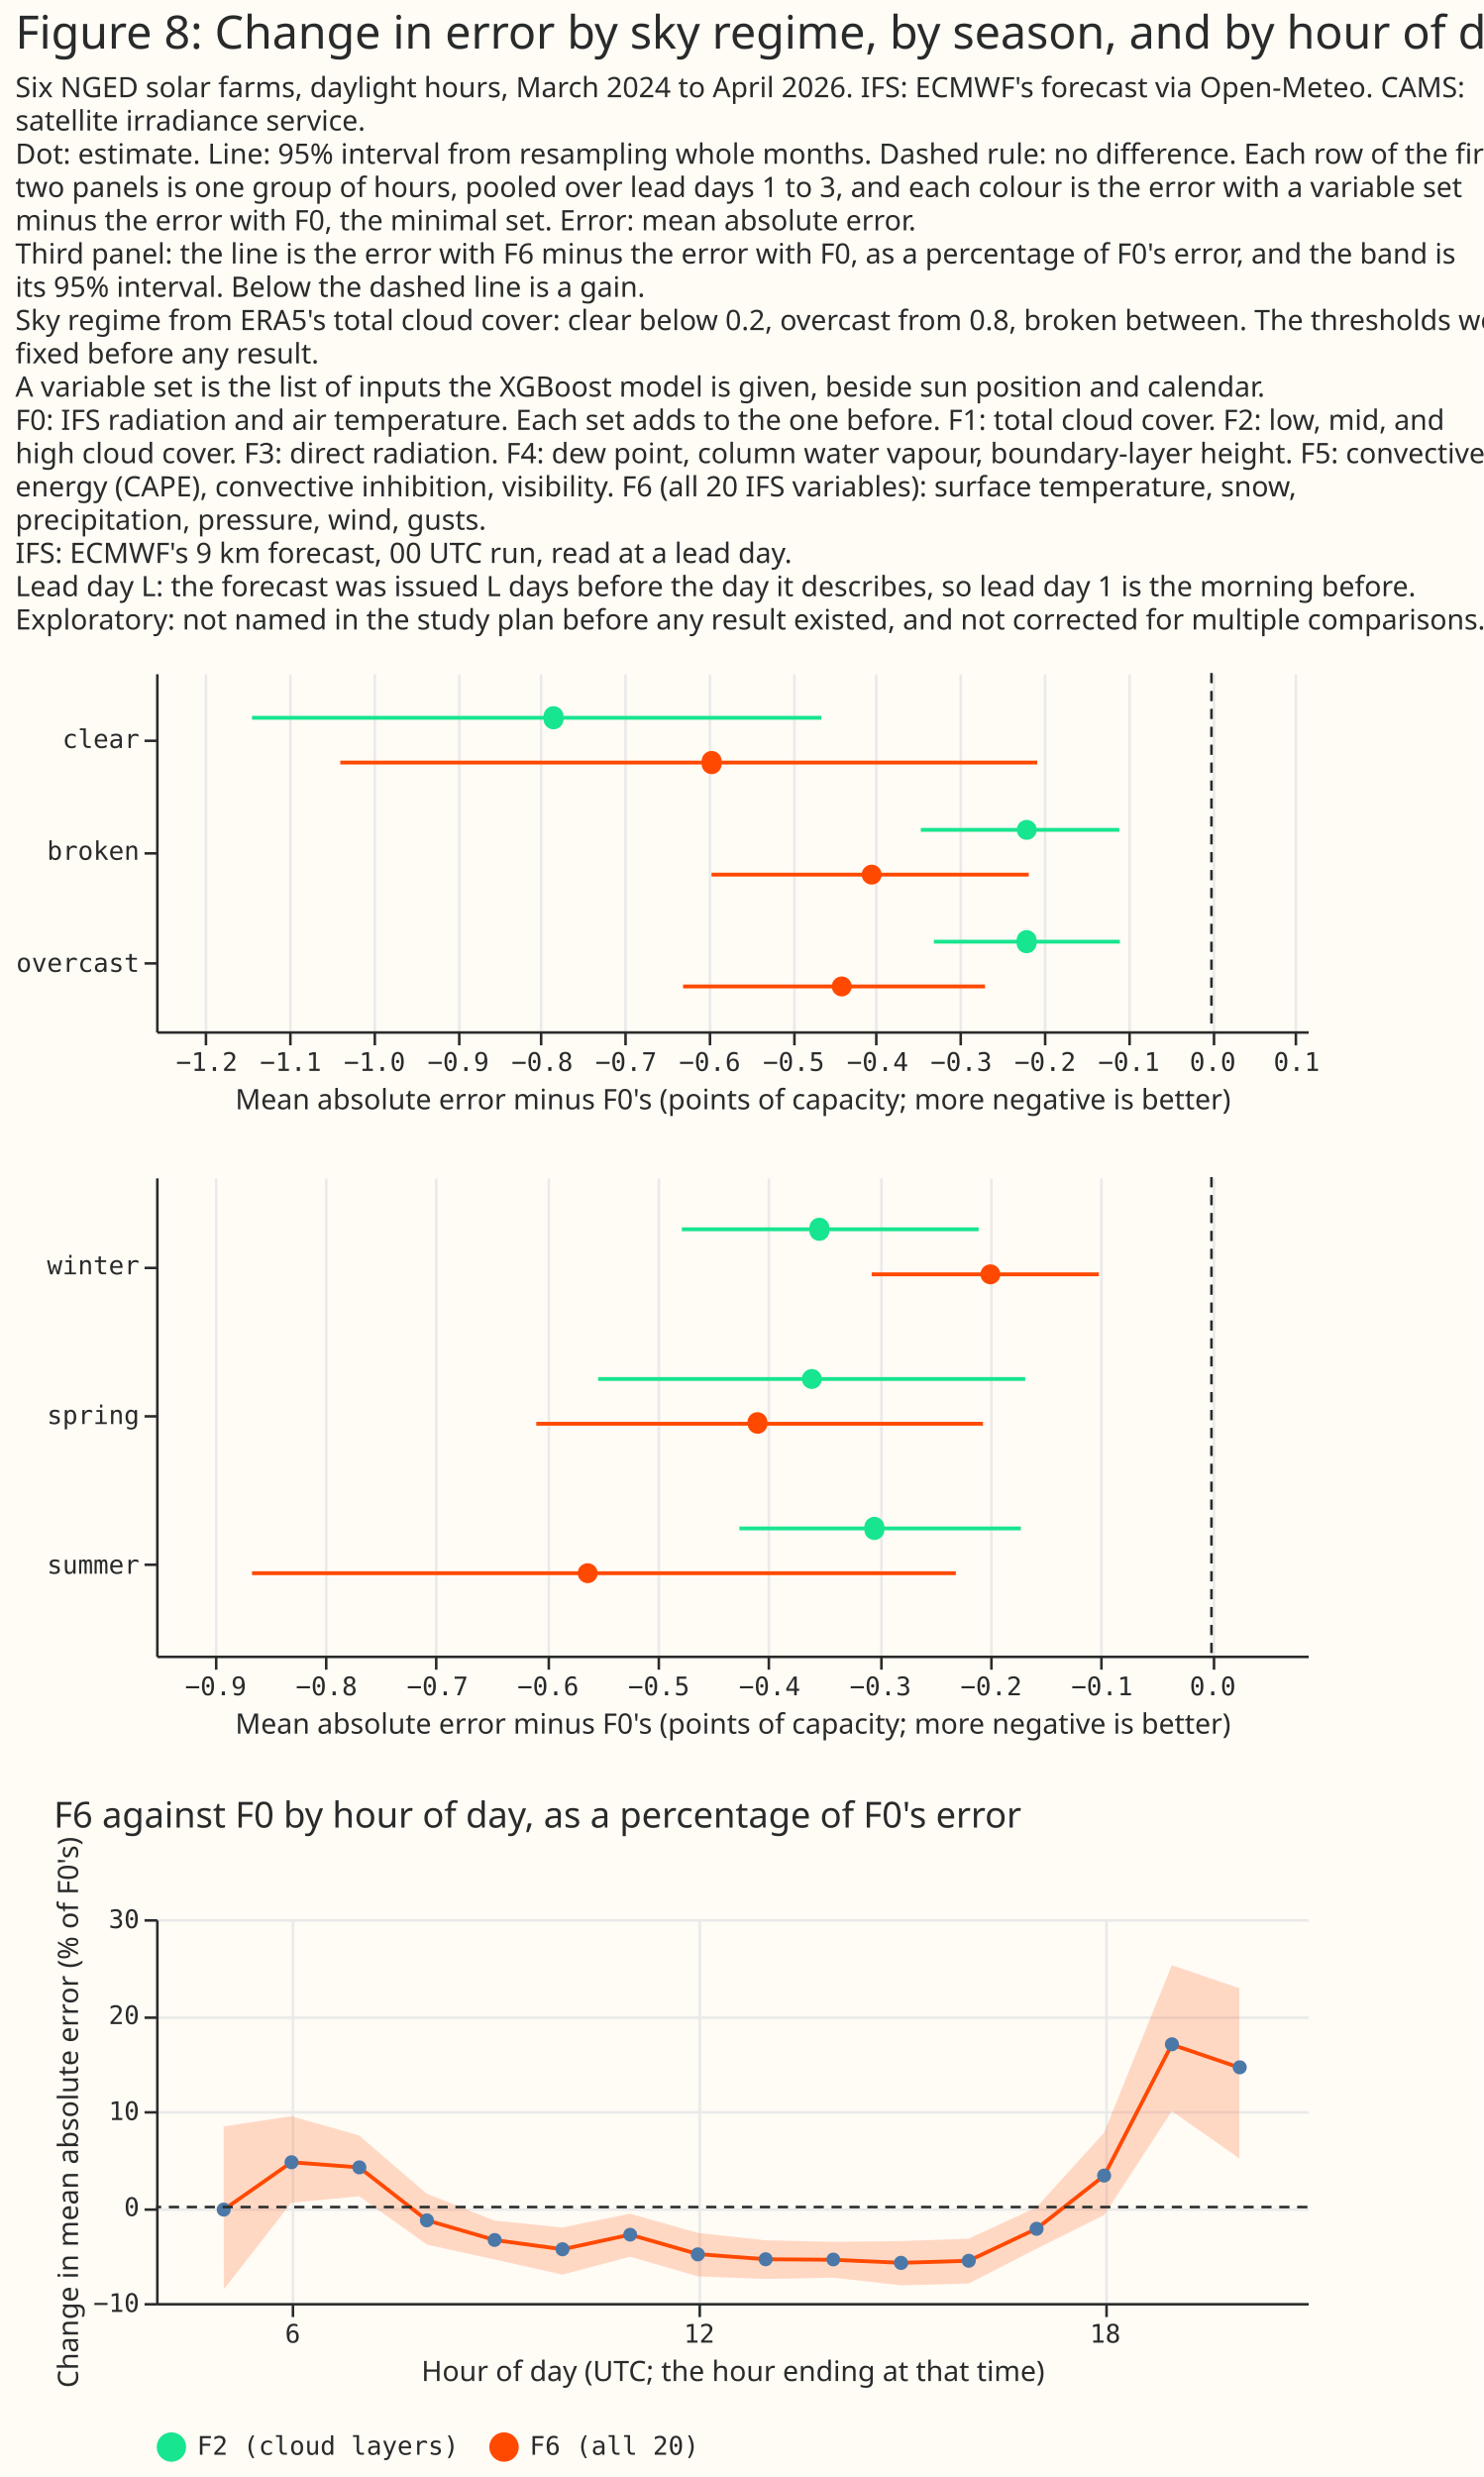
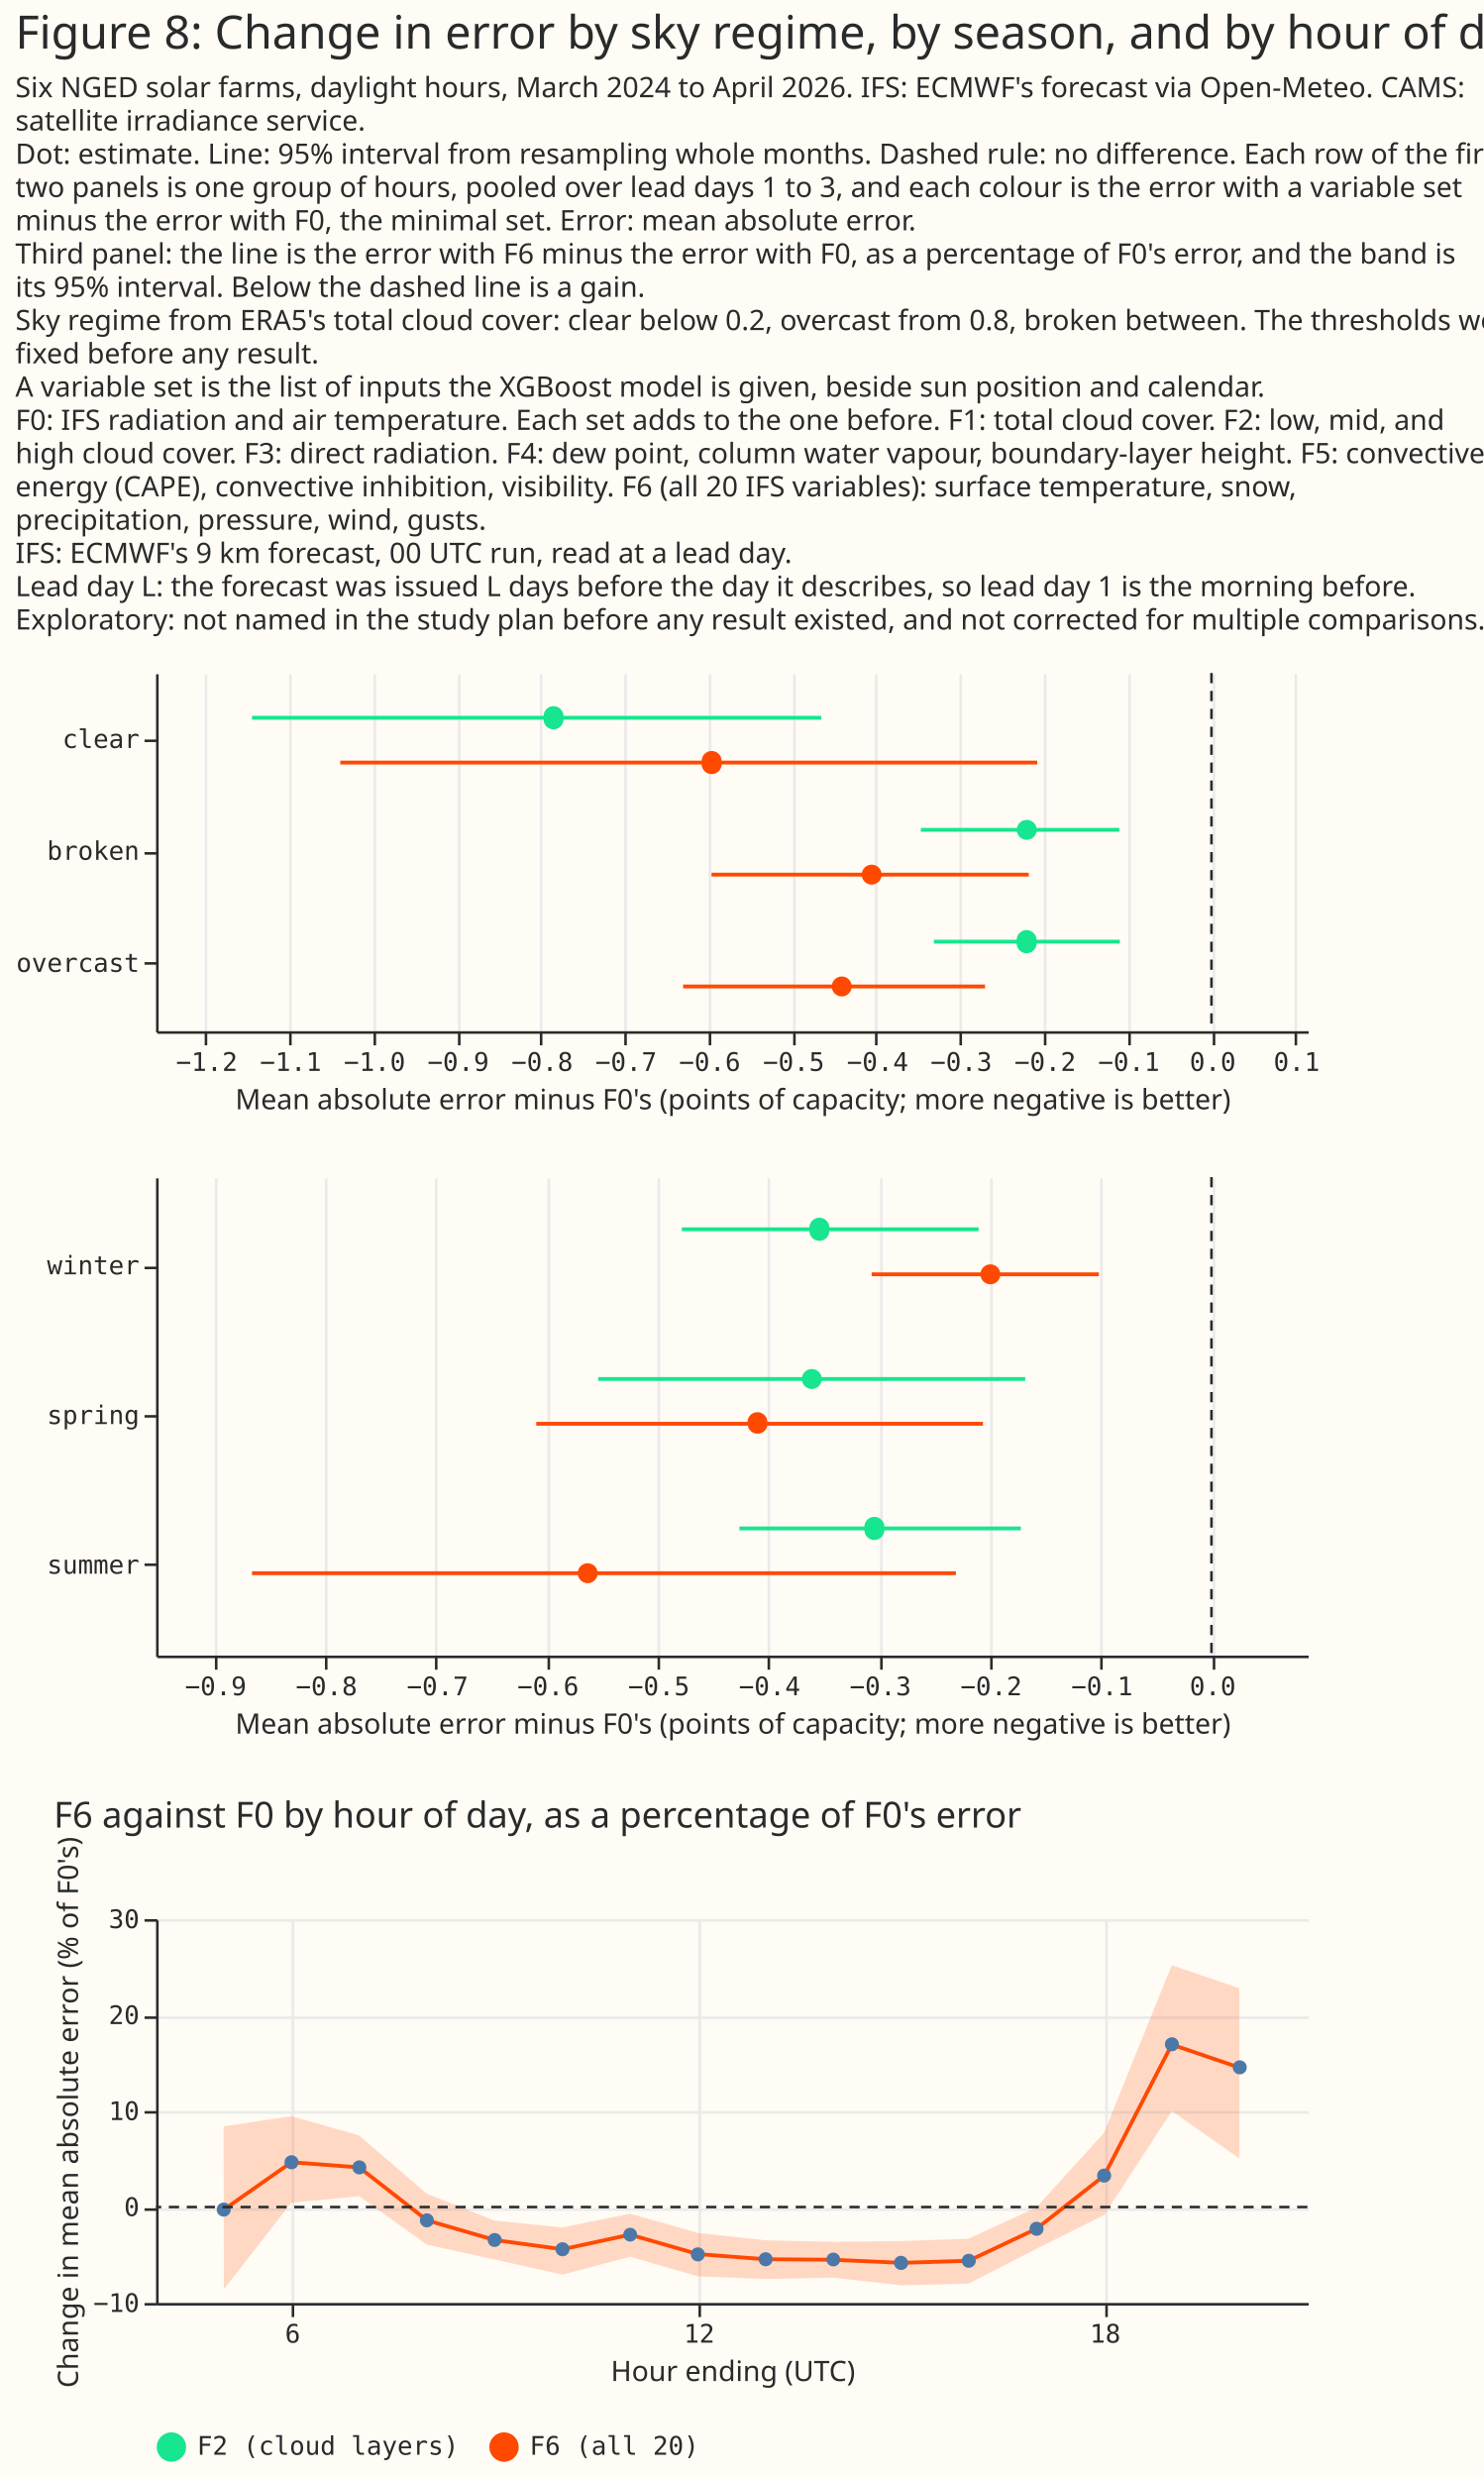
<svg xmlns="http://www.w3.org/2000/svg" width="580" height="968" class="marks" viewBox="0 0 580 968">
  <path fill="#fffbf5" d="M0 0h580v968H0z" />
  <g fill="none" stroke-miterlimit="10" aria-roledescription="group mark container" class="mark-group role-frame root">
    <path d="M61 263h450z" aria-hidden="true" class="background" />
    <g aria-roledescription="group mark container" class="mark-group role-scope concat_0_group">
      <path fill="#fffbf5" d="M61 263h450v140H61Z" aria-hidden="true" class="background" />
      <g aria-hidden="true" class="mark-group role-axis">
        <path stroke="#eaeaea" d="M80.5 403.5v-140m33 140v-140m33 140v-140m33 140v-140m32 140v-140m33 140v-140m33 140v-140m33 140v-140m32 140v-140m33 140v-140m33 140v-140m33 140v-140m33 140v-140m32 140v-140" class="mark-rule role-axis-grid" pointer-events="none" />
      </g>
      <g aria-label="X-axis titled 'Mean absolute error minus F0's (points of capacity; more negative is better)' for a linear scale with values from −1.3 to 0.1" aria-roledescription="axis" class="mark-group role-axis" pointer-events="none">
        <path stroke="#292b2b" d="M80.5 403.5v5m33-5v5m33-5v5m33-5v5m32-5v5m33-5v5m33-5v5m33-5v5m32-5v5m33-5v5m33-5v5m33-5v5m33-5v5m32-5v5" class="mark-rule role-axis-tick" />
        <g fill="#292b2b" class="mark-text role-axis-label" font-family="Matter Semi Mono, Roboto Mono, monospace" font-size="10" text-anchor="middle">
          <text transform="translate(80.8 418.5)">−1.2</text>
          <text transform="translate(113.6 418.5)">−1.1</text>
          <text transform="translate(146.4 418.5)">−1.0</text>
          <text transform="translate(179.1 418.5)">−0.9</text>
          <text transform="translate(211.9 418.5)">−0.8</text>
          <text transform="translate(244.7 418.5)">−0.7</text>
          <text transform="translate(277.4 418.5)">−0.6</text>
          <text transform="translate(310.2 418.5)">−0.5</text>
          <text transform="translate(343 418.5)">−0.4</text>
          <text transform="translate(375.7 418.5)">−0.3</text>
          <text transform="translate(408.5 418.5)">−0.2</text>
          <text transform="translate(441.2 418.5)">−0.1</text>
          <text transform="translate(474 418.5)">0.0</text>
          <text transform="translate(506.8 418.5)">0.1</text>
        </g>
        <path stroke="#292b2b" d="M61.5 403.5h450" class="mark-rule role-axis-domain" />
        <text fill="#292b2b" class="mark-text role-axis-title" font-family="Matter XH, DM Sans, sans-serif" font-size="11" text-anchor="middle" transform="translate(286.5 433.5)">Mean absolute error minus F0's (points of capacity; more negative is better)</text>
      </g>
      <g aria-label="Y-axis for a discrete scale with 3 values: clear, broken, overcast" aria-roledescription="axis" class="mark-group role-axis" pointer-events="none">
        <path stroke="#292b2b" d="M61.5 289.5h-5m5 44h-5m5 43h-5" class="mark-rule role-axis-tick" />
        <g fill="#292b2b" class="mark-text role-axis-label" font-family="Matter Semi Mono, Roboto Mono, monospace" font-size="10" text-anchor="end">
          <text transform="translate(54.5 292.3)">clear</text>
          <text transform="translate(54.5 336)">broken</text>
          <text transform="translate(54.5 379.8)">overcast</text>
        </g>
        <path stroke="#292b2b" d="M61.5 263.5v140" class="mark-rule role-axis-domain" />
      </g>
      <path stroke="#292b2b" stroke-dasharray="4,3" d="M473.5 263v140" aria-hidden="true" class="mark-rule role-mark concat_0_layer_0_marks" />
      <g stroke-width="1.5" aria-hidden="true" class="mark-rule role-mark concat_0_layer_1_marks">
        <path stroke="#17e58f" d="M359.9 324.3h77.6" />
        <path stroke="#ff4901" d="M278.1 341.8h124" />
        <path stroke="#17e58f" d="M98.5 280.5H321" />
        <path stroke="#ff4901" d="M133 298h272.4" />
        <path stroke="#17e58f" d="M365 368h72.7" />
        <path stroke="#ff4901" d="M267 385.5h118" />
      </g>
      <g aria-hidden="true" class="mark-symbol role-mark concat_0_layer_2_marks">
        <path fill="#17e58f" d="M405.2 324.3a3.9 3.9 0 1 1-7.8 0 3.9 3.9 0 1 1 7.8 0" />
        <path fill="#ff4901" d="M344.6 341.8a3.9 3.9 0 1 1-7.8 0 3.9 3.9 0 1 1 7.8 0" />
        <path fill="#17e58f" d="M220.2 280.5a3.9 3.9 0 1 1-7.7 0 3.9 3.9 0 1 1 7.7 0" />
        <path fill="#ff4901" d="M282 298a3.9 3.9 0 1 1-7.7 0 3.9 3.9 0 1 1 7.7 0" />
        <path fill="#17e58f" d="M405.1 368a3.9 3.9 0 1 1-7.7 0 3.9 3.9 0 1 1 7.7 0" />
        <path fill="#ff4901" d="M332.9 385.5a3.9 3.9 0 1 1-7.8 0 3.9 3.9 0 1 1 7.8 0" />
      </g>
    </g>
    <g aria-roledescription="group mark container" class="mark-group role-scope concat_1_group">
      <path fill="#fffbf5" d="M61 460h450v187H61Z" aria-hidden="true" class="background" />
      <g aria-hidden="true" class="mark-group role-axis">
        <path stroke="#eaeaea" d="M84.5 647.5v-187m43 187v-187m43 187v-187m44 187v-187m43 187v-187m43 187v-187m44 187v-187m43 187v-187m43 187v-187m44 187v-187" class="mark-rule role-axis-grid" pointer-events="none" />
      </g>
      <g aria-label="X-axis titled 'Mean absolute error minus F0's (points of capacity; more negative is better)' for a linear scale with values from −1.0 to 0.1" aria-roledescription="axis" class="mark-group role-axis" pointer-events="none">
        <path stroke="#292b2b" d="M84.5 647.5v5m43-5v5m43-5v5m44-5v5m43-5v5m43-5v5m44-5v5m43-5v5m43-5v5m44-5v5" class="mark-rule role-axis-tick" />
        <g fill="#292b2b" class="mark-text role-axis-label" font-family="Matter Semi Mono, Roboto Mono, monospace" font-size="10" text-anchor="middle">
          <text transform="translate(84.3 662.5)">−0.9</text>
          <text transform="translate(127.6 662.5)">−0.8</text>
          <text transform="translate(171 662.5)">−0.7</text>
          <text transform="translate(214.2 662.5)">−0.6</text>
          <text transform="translate(257.5 662.5)">−0.5</text>
          <text transform="translate(300.8 662.5)">−0.4</text>
          <text transform="translate(344.1 662.5)">−0.3</text>
          <text transform="translate(387.4 662.5)">−0.2</text>
          <text transform="translate(430.7 662.5)">−0.1</text>
          <text transform="translate(474 662.5)">0.0</text>
        </g>
        <path stroke="#292b2b" d="M61.5 647.5h450" class="mark-rule role-axis-domain" />
        <text fill="#292b2b" class="mark-text role-axis-title" font-family="Matter XH, DM Sans, sans-serif" font-size="11" text-anchor="middle" transform="translate(286.5 677.5)">Mean absolute error minus F0's (points of capacity; more negative is better)</text>
      </g>
      <g aria-label="Y-axis for a discrete scale with 3 values: winter, spring, summer" aria-roledescription="axis" class="mark-group role-axis" pointer-events="none">
        <path stroke="#292b2b" d="M61.5 495.5h-5m5 58h-5m5 58h-5" class="mark-rule role-axis-tick" />
        <g fill="#292b2b" class="mark-text role-axis-label" font-family="Matter Semi Mono, Roboto Mono, monospace" font-size="10" text-anchor="end">
          <text transform="translate(54.5 498)">winter</text>
          <text transform="translate(54.5 556.5)">spring</text>
          <text transform="translate(54.5 615)">summer</text>
        </g>
        <path stroke="#292b2b" d="M61.5 460.5v187" class="mark-rule role-axis-domain" />
      </g>
      <path stroke="#292b2b" stroke-dasharray="4,3" d="M473.5 460v187" aria-hidden="true" class="mark-rule role-mark concat_1_layer_0_marks" />
      <g stroke-width="1.5" aria-hidden="true" class="mark-rule role-mark concat_1_layer_1_marks">
        <path stroke="#17e58f" d="M233.8 538.9h166.9" />
        <path stroke="#ff4901" d="M209.6 556.4h174.6" />
        <path stroke="#17e58f" d="M289 597.3h110" />
        <path stroke="#ff4901" d="M98.5 614.8h275.1" />
        <path stroke="#17e58f" d="M266.5 480.4h116" />
        <path stroke="#ff4901" d="M340.7 498h88.8" />
      </g>
      <g aria-hidden="true" class="mark-symbol role-mark concat_1_layer_2_marks">
        <path fill="#17e58f" d="M321.2 538.9a3.9 3.9 0 1 1-7.8 0 3.9 3.9 0 1 1 7.8 0" />
        <path fill="#ff4901" d="M300 556.4a3.9 3.9 0 1 1-7.8 0 3.9 3.9 0 1 1 7.7 0" />
        <path fill="#17e58f" d="M345.6 597.3a3.9 3.9 0 1 1-7.7 0 3.9 3.9 0 1 1 7.7 0" />
        <path fill="#ff4901" d="M233.6 614.8a3.9 3.9 0 1 1-7.8 0 3.9 3.9 0 1 1 7.8 0" />
        <path fill="#17e58f" d="M324.1 480.4a3.9 3.9 0 1 1-7.7 0 3.9 3.9 0 1 1 7.7 0" />
        <path fill="#ff4901" d="M391 498a3.9 3.9 0 1 1-7.8 0 3.9 3.9 0 1 1 7.8 0" />
      </g>
    </g>
    <g aria-roledescription="group mark container" class="mark-group role-scope concat_2_group">
      <path fill="#fffbf5" d="M61 750h450v150H61Z" aria-hidden="true" class="background" />
      <g aria-hidden="true" class="mark-group role-axis">
        <path stroke="#eaeaea" d="M114.5 750.5v150m159-150v150m159-150v150" class="mark-rule role-axis-grid" pointer-events="none" />
      </g>
      <g aria-hidden="true" class="mark-group role-axis">
        <path stroke="#eaeaea" d="M61.5 900.5h450m-450-37h450m-450-38h450m-450-37h450m-450-38h450" class="mark-rule role-axis-grid" pointer-events="none" />
      </g>
-       <g aria-label="X-axis titled 'Hour of day (UTC; the hour ending at that time)' for a linear scale with values from 4 to 21" aria-roledescription="axis" class="mark-group role-axis" pointer-events="none">
+       <g aria-label="X-axis titled 'Hour ending (UTC)' for a linear scale with values from 4 to 21" aria-roledescription="axis" class="mark-group role-axis" pointer-events="none">
        <path stroke="#292b2b" d="M114.5 900.5v5m159-5v5m159-5v5" class="mark-rule role-axis-tick" />
        <g fill="#292b2b" class="mark-text role-axis-label" font-family="Matter Semi Mono, Roboto Mono, monospace" font-size="10" text-anchor="middle">
          <text transform="translate(114.4 915.5)">6</text>
          <text transform="translate(273.3 915.5)">12</text>
          <text transform="translate(432 915.5)">18</text>
        </g>
        <path stroke="#292b2b" d="M61.5 900.5h450" class="mark-rule role-axis-domain" />
-         <text fill="#292b2b" class="mark-text role-axis-title" font-family="Matter XH, DM Sans, sans-serif" font-size="11" text-anchor="middle" transform="translate(286.5 930.5)">Hour of day (UTC; the hour ending at that time)</text>
+         <text fill="#292b2b" class="mark-text role-axis-title" font-family="Matter XH, DM Sans, sans-serif" font-size="11" text-anchor="middle" transform="translate(286.5 930.5)">Hour ending (UTC)</text>
      </g>
      <g aria-label="Y-axis titled 'Change in mean absolute error (% of F0's)' for a linear scale with values from −10 to 30" aria-roledescription="axis" class="mark-group role-axis" pointer-events="none">
        <path stroke="#292b2b" d="M61.5 900.5h-5m5-37h-5m5-38h-5m5-37h-5m5-38h-5" class="mark-rule role-axis-tick" />
        <g fill="#292b2b" class="mark-text role-axis-label" font-family="Matter Semi Mono, Roboto Mono, monospace" font-size="10" text-anchor="end">
          <text transform="translate(54.5 903.5)">−10</text>
          <text transform="translate(54.5 866)">0</text>
          <text transform="translate(54.5 828.5)">10</text>
          <text transform="translate(54.5 791)">20</text>
          <text transform="translate(54.5 753.5)">30</text>
        </g>
        <path stroke="#292b2b" d="M61.5 900.5v-150" class="mark-rule role-axis-domain" />
        <text fill="#292b2b" class="mark-text role-axis-title" font-family="Matter XH, DM Sans, sans-serif" font-size="11" text-anchor="middle" transform="rotate(-90 428 397.5)">Change in mean absolute error (% of F0's)</text>
      </g>
      <path fill="#ff4901" d="m87.5 894.6 26.4-33.8 26.5-2.5 26.5 18.9 26.5 5.8 26.4 5.9 26.5-7 26.5 7.7 26.4 1 26.5-.5 26.5 3 26.4-.7 26.5-13.6 26.5-13.2L458 825l26.4 18.5V777l-26.4-9-26.5 65.5-26.5 29.2-26.5 12.2-26.4.9-26.5.3-26.5-.6-26.4-2.9-26.5-7.5-26.5 5.4-26.4-2.7-26.5-10.5-26.5-22.8-26.5-7.5-26.4 4Z" aria-hidden="true" class="mark-area role-mark concat_2_layer_0_marks" opacity=".2" />
      <path stroke="#ff4901" stroke-width="1.5" d="m87.5 863.5 26.4-18.5 26.5 2 26.5 20.7 26.5 7.7 26.4 3.6 26.5-5.7 26.5 7.6 26.4 2 26.5.2 26.5 1.2 26.4-.8 26.5-12.5 26.5-20.8L458 799l26.4 9" aria-hidden="true" class="mark-line role-mark concat_2_layer_1_layer_0_marks" />
      <g fill="#4c78a8" aria-roledescription="symbol mark container" class="mark-symbol role-mark concat_2_layer_1_layer_1_marks">
-         <path d="M90.2 863.5a2.7 2.7 0 1 1-5.5 0 2.7 2.7 0 1 1 5.5 0" aria-label="Hour of day (UTC; the hour ending at that time): 5; relative: −0.260507227859" aria-roledescription="point" />
-         <path d="M116.7 845a2.7 2.7 0 1 1-5.5 0 2.7 2.7 0 1 1 5.5 0" aria-label="Hour of day (UTC; the hour ending at that time): 6; relative: 4.6574359931" aria-roledescription="point" />
-         <path d="M143.2 847a2.7 2.7 0 1 1-5.5 0 2.7 2.7 0 1 1 5.5 0" aria-label="Hour of day (UTC; the hour ending at that time): 7; relative: 4.12223928973" aria-roledescription="point" />
-         <path d="M169.6 867.7a2.7 2.7 0 1 1-5.5 0 2.7 2.7 0 1 1 5.5 0" aria-label="Hour of day (UTC; the hour ending at that time): 8; relative: −1.38196430944" aria-roledescription="point" />
-         <path d="M196 875.4a2.7 2.7 0 1 1-5.4 0 2.7 2.7 0 1 1 5.5 0" aria-label="Hour of day (UTC; the hour ending at that time): 9; relative: −3.43541413829" aria-roledescription="point" />
-         <path d="M222.6 879a2.7 2.7 0 1 1-5.5 0 2.7 2.7 0 1 1 5.5 0" aria-label="Hour of day (UTC; the hour ending at that time): 10; relative: −4.39462882079" aria-roledescription="point" />
-         <path d="M249 873.3a2.7 2.7 0 1 1-5.4 0 2.7 2.7 0 1 1 5.4 0" aria-label="Hour of day (UTC; the hour ending at that time): 11; relative: −2.87280723252" aria-roledescription="point" />
-         <path d="M275.5 881a2.7 2.7 0 1 1-5.5 0 2.7 2.7 0 1 1 5.5 0" aria-label="Hour of day (UTC; the hour ending at that time): 12; relative: −4.91324670991" aria-roledescription="point" />
-         <path d="M302 882.9a2.7 2.7 0 1 1-5.5 0 2.7 2.7 0 1 1 5.5 0" aria-label="Hour of day (UTC; the hour ending at that time): 13; relative: −5.43342430917" aria-roledescription="point" />
-         <path d="M328.4 883a2.7 2.7 0 1 1-5.4 0 2.7 2.7 0 1 1 5.4 0" aria-label="Hour of day (UTC; the hour ending at that time): 14; relative: −5.4807852936" aria-roledescription="point" />
-         <path d="M355 884.3a2.7 2.7 0 1 1-5.6 0 2.7 2.7 0 1 1 5.5 0" aria-label="Hour of day (UTC; the hour ending at that time): 15; relative: −5.80193370196" aria-roledescription="point" />
-         <path d="M381.4 883.5a2.7 2.7 0 1 1-5.5 0 2.7 2.7 0 1 1 5.5 0" aria-label="Hour of day (UTC; the hour ending at that time): 16; relative: −5.60156577737" aria-roledescription="point" />
-         <path d="M407.9 871a2.7 2.7 0 1 1-5.5 0 2.7 2.7 0 1 1 5.5 0" aria-label="Hour of day (UTC; the hour ending at that time): 17; relative: −2.27088541312" aria-roledescription="point" />
-         <path d="M434.3 850.2a2.7 2.7 0 1 1-5.5 0 2.7 2.7 0 1 1 5.5 0" aria-label="Hour of day (UTC; the hour ending at that time): 18; relative: 3.27761301554" aria-roledescription="point" />
-         <path d="M460.8 798.9a2.7 2.7 0 1 1-5.5 0 2.7 2.7 0 1 1 5.5 0" aria-label="Hour of day (UTC; the hour ending at that time): 19; relative: 16.9626891192" aria-roledescription="point" />
-         <path d="M487.3 807.9a2.7 2.7 0 1 1-5.5 0 2.7 2.7 0 1 1 5.5 0" aria-label="Hour of day (UTC; the hour ending at that time): 20; relative: 14.5703511489" aria-roledescription="point" />
+         <path d="M90.2 863.5a2.7 2.7 0 1 1-5.5 0 2.7 2.7 0 1 1 5.5 0" aria-label="Hour ending (UTC): 5; relative: −0.260507227859" aria-roledescription="point" />
+         <path d="M116.7 845a2.7 2.7 0 1 1-5.5 0 2.7 2.7 0 1 1 5.5 0" aria-label="Hour ending (UTC): 6; relative: 4.6574359931" aria-roledescription="point" />
+         <path d="M143.2 847a2.7 2.7 0 1 1-5.5 0 2.7 2.7 0 1 1 5.5 0" aria-label="Hour ending (UTC): 7; relative: 4.12223928973" aria-roledescription="point" />
+         <path d="M169.6 867.7a2.7 2.7 0 1 1-5.5 0 2.7 2.7 0 1 1 5.5 0" aria-label="Hour ending (UTC): 8; relative: −1.38196430944" aria-roledescription="point" />
+         <path d="M196 875.4a2.7 2.7 0 1 1-5.4 0 2.7 2.7 0 1 1 5.5 0" aria-label="Hour ending (UTC): 9; relative: −3.43541413829" aria-roledescription="point" />
+         <path d="M222.6 879a2.7 2.7 0 1 1-5.5 0 2.7 2.7 0 1 1 5.5 0" aria-label="Hour ending (UTC): 10; relative: −4.39462882079" aria-roledescription="point" />
+         <path d="M249 873.3a2.7 2.7 0 1 1-5.4 0 2.7 2.7 0 1 1 5.4 0" aria-label="Hour ending (UTC): 11; relative: −2.87280723252" aria-roledescription="point" />
+         <path d="M275.5 881a2.7 2.7 0 1 1-5.5 0 2.7 2.7 0 1 1 5.5 0" aria-label="Hour ending (UTC): 12; relative: −4.91324670991" aria-roledescription="point" />
+         <path d="M302 882.9a2.7 2.7 0 1 1-5.5 0 2.7 2.7 0 1 1 5.5 0" aria-label="Hour ending (UTC): 13; relative: −5.43342430917" aria-roledescription="point" />
+         <path d="M328.4 883a2.7 2.7 0 1 1-5.4 0 2.7 2.7 0 1 1 5.4 0" aria-label="Hour ending (UTC): 14; relative: −5.4807852936" aria-roledescription="point" />
+         <path d="M355 884.3a2.7 2.7 0 1 1-5.6 0 2.7 2.7 0 1 1 5.5 0" aria-label="Hour ending (UTC): 15; relative: −5.80193370196" aria-roledescription="point" />
+         <path d="M381.4 883.5a2.7 2.7 0 1 1-5.5 0 2.7 2.7 0 1 1 5.5 0" aria-label="Hour ending (UTC): 16; relative: −5.60156577737" aria-roledescription="point" />
+         <path d="M407.9 871a2.7 2.7 0 1 1-5.5 0 2.7 2.7 0 1 1 5.5 0" aria-label="Hour ending (UTC): 17; relative: −2.27088541312" aria-roledescription="point" />
+         <path d="M434.3 850.2a2.7 2.7 0 1 1-5.5 0 2.7 2.7 0 1 1 5.5 0" aria-label="Hour ending (UTC): 18; relative: 3.27761301554" aria-roledescription="point" />
+         <path d="M460.8 798.9a2.7 2.7 0 1 1-5.5 0 2.7 2.7 0 1 1 5.5 0" aria-label="Hour ending (UTC): 19; relative: 16.9626891192" aria-roledescription="point" />
+         <path d="M487.3 807.9a2.7 2.7 0 1 1-5.5 0 2.7 2.7 0 1 1 5.5 0" aria-label="Hour ending (UTC): 20; relative: 14.5703511489" aria-roledescription="point" />
      </g>
      <path stroke="#292b2b" stroke-dasharray="4,3" d="M511 862.5H61" aria-hidden="true" class="mark-rule role-mark concat_2_layer_2_marks" />
      <g class="mark-group role-title">
        <text fill="#292b2b" aria-label="Title text 'F6 against F0 by hour of day, as a percentage of F0's error'" aria-roledescription="title" class="mark-text role-title-text" font-family="Matter XH, DM Sans, sans-serif" font-size="14" pointer-events="none" transform="translate(21 714.2)">F6 against F0 by hour of day, as a percentage of F0's error</text>
      </g>
    </g>
    <g aria-label="Symbol legend for fill color and stroke color with 2 values: f2, f6" aria-roledescription="legend" class="mark-group role-legend">
      <path d="M61 950h213v13H61Z" aria-hidden="true" class="background" pointer-events="none" />
      <g class="mark-group role-legend-entry">
        <g aria-roledescription="group mark container" class="mark-group role-scope" pointer-events="none">
          <path d="M61 950.3h118v12.5H61Z" aria-hidden="true" class="background" />
          <path fill="#17e58f" stroke="#17e58f" stroke-width="1.5" d="M72 956.3a5 5 0 1 1-10 0 5 5 0 1 1 10 0" class="mark-symbol role-legend-symbol" />
          <text fill="#292b2b" class="mark-text role-legend-label" font-family="Matter Semi Mono, Roboto Mono, monospace" font-size="10" transform="translate(77 959.3)">F2 (cloud layers)</text>
          <path d="M191 950.3h82v12.5h-82Z" aria-hidden="true" class="background" />
          <path fill="#ff4901" stroke="#ff4901" stroke-width="1.5" d="M202 956.3a5 5 0 1 1-10 0 5 5 0 1 1 10 0" class="mark-symbol role-legend-symbol" />
          <text fill="#292b2b" class="mark-text role-legend-label" font-family="Matter Semi Mono, Roboto Mono, monospace" font-size="10" transform="translate(207 959.3)">F6 (all 20)</text>
        </g>
      </g>
    </g>
    <g fill="#292b2b" class="mark-group role-title" font-family="Matter XH, DM Sans, sans-serif" pointer-events="none">
      <text aria-label="Title text 'Figure 8: Change in error by sky regime, by season, and by hour of day'" aria-roledescription="title" class="mark-text role-title-text" font-size="18" transform="translate(6 19)">Figure 8: Change in error by sky regime, by season, and by hour of day</text>
      <text aria-label="Subtitle text 'Six NGED solar farms, daylight hours, March 2024 to April 2026. IFS: ECMWF's forecast via Open-Meteo. CAMS: satellite irradiance service. Dot: estimate. Line: 95% interval from resampling whole months. Dashed rule: no difference. Each row of the first two panels is one group of hours, pooled over lead days 1 to 3, and each colour is the error with a variable set minus the error with F0, the minimal set. Error: mean absolute error. Third panel: the line is the error with F6 minus the error with F0, as a percentage of F0's error, and the band is its 95% interval. Below the dashed line is a gain. Sky regime from ERA5's total cloud cover: clear below 0.2, overcast from 0.8, broken between. The thresholds were fixed before any result. A variable set is the list of inputs the XGBoost model is given, beside sun position and calendar. F0: IFS radiation and air temperature. Each set adds to the one before. F1: total cloud cover. F2: low, mid, and high cloud cover. F3: direct radiation. F4: dew point, column water vapour, boundary-layer height. F5: convective energy (CAPE), convective inhibition, visibility. F6 (all 20 IFS variables): surface temperature, snow, precipitation, pressure, wind, gusts. IFS: ECMWF's 9 km forecast, 00 UTC run, read at a lead day. Lead day L: the forecast was issued L days before the day it describes, so lead day 1 is the morning before. Exploratory: not named in the study plan before any result existed, and not corrected for multiple comparisons.'" aria-roledescription="subtitle" class="mark-text role-title-subtitle" font-size="11" transform="translate(6 38)">
        <tspan>Six NGED solar farms, daylight hours, March 2024 to April 2026. IFS: ECMWF's forecast via Open-Meteo. CAMS:</tspan>
        <tspan x="0" dy="13">satellite irradiance service.</tspan>
        <tspan x="0" dy="13">Dot: estimate. Line: 95% interval from resampling whole months. Dashed rule: no difference. Each row of the first</tspan>
        <tspan x="0" dy="13">two panels is one group of hours, pooled over lead days 1 to 3, and each colour is the error with a variable set</tspan>
        <tspan x="0" dy="13">minus the error with F0, the minimal set. Error: mean absolute error.</tspan>
        <tspan x="0" dy="13">Third panel: the line is the error with F6 minus the error with F0, as a percentage of F0's error, and the band is</tspan>
        <tspan x="0" dy="13">its 95% interval. Below the dashed line is a gain.</tspan>
        <tspan x="0" dy="13">Sky regime from ERA5's total cloud cover: clear below 0.2, overcast from 0.8, broken between. The thresholds were</tspan>
        <tspan x="0" dy="13">fixed before any result.</tspan>
        <tspan x="0" dy="13">A variable set is the list of inputs the XGBoost model is given, beside sun position and calendar.</tspan>
        <tspan x="0" dy="13">F0: IFS radiation and air temperature. Each set adds to the one before. F1: total cloud cover. F2: low, mid, and</tspan>
        <tspan x="0" dy="13">high cloud cover. F3: direct radiation. F4: dew point, column water vapour, boundary-layer height. F5: convective</tspan>
        <tspan x="0" dy="13">energy (CAPE), convective inhibition, visibility. F6 (all 20 IFS variables): surface temperature, snow,</tspan>
        <tspan x="0" dy="13">precipitation, pressure, wind, gusts.</tspan>
        <tspan x="0" dy="13">IFS: ECMWF's 9 km forecast, 00 UTC run, read at a lead day.</tspan>
        <tspan x="0" dy="13">Lead day L: the forecast was issued L days before the day it describes, so lead day 1 is the morning before.</tspan>
        <tspan x="0" dy="13">Exploratory: not named in the study plan before any result existed, and not corrected for multiple comparisons.</tspan>
      </text>
    </g>
  </g>
</svg>
